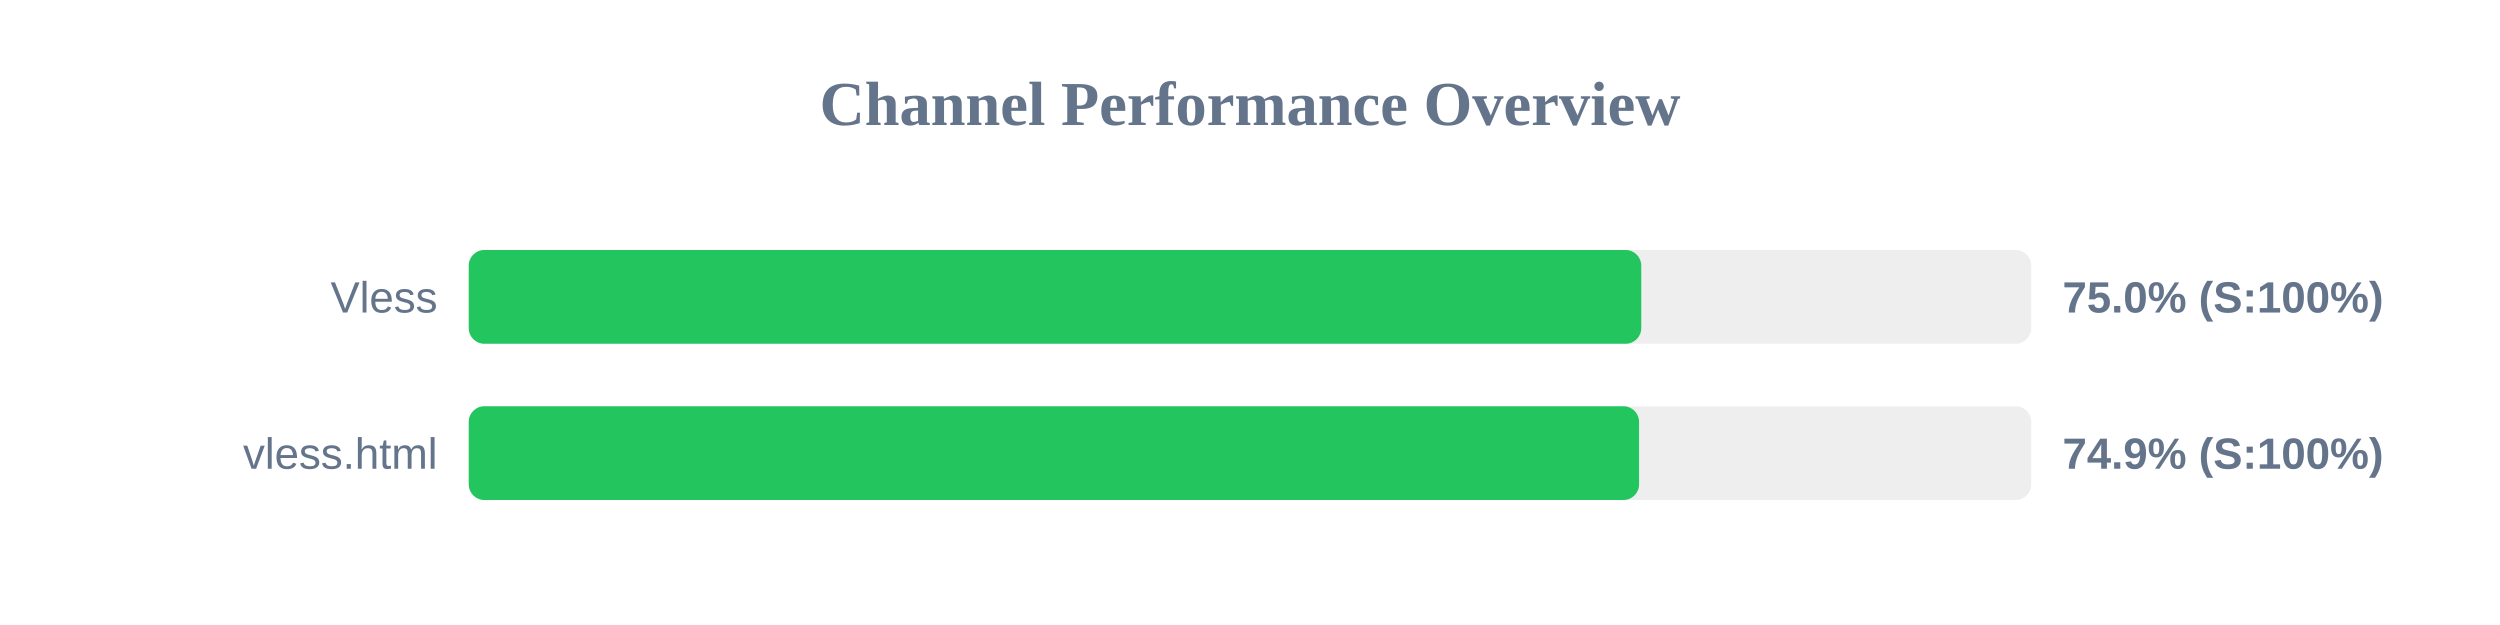
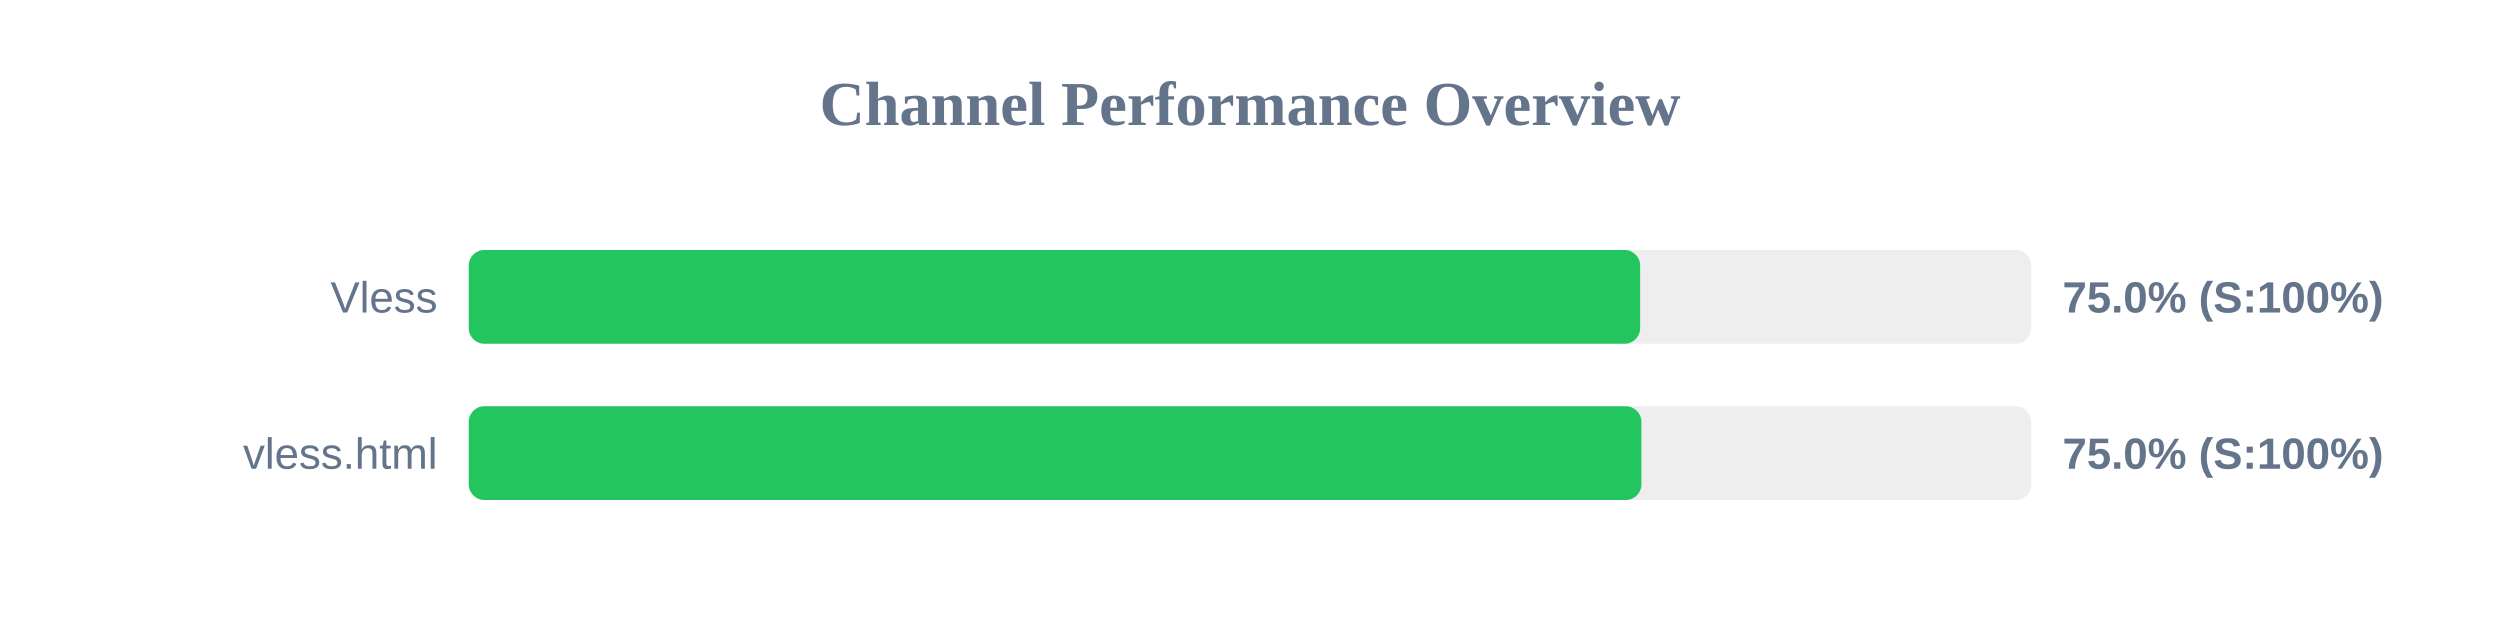
<svg xmlns="http://www.w3.org/2000/svg" width="800" height="200" version="1.1">
  <style>
        .row { font: 14px Arial; fill: #64748b; }
        .score { font: bold 14px Arial; fill: #64748b; }
    </style>
  <text x="400" y="40" text-anchor="middle" font-size="20px" font-weight="bold" fill="#64748b">Channel Performance Overview</text>
  <rect x="150" y="80" width="500" height="30" fill="#eee" rx="5" />
-   <rect x="150" y="80" width="375.2" height="30" fill="#22c55e" rx="5" />
+   <rect x="150" y="80" width="374.85" height="30" fill="#22c55e" rx="5" />
  <text x="140" y="100" text-anchor="end" class="row">Vless</text>
  <text x="660" y="100" text-anchor="start" class="score">75.0% (S:100%)</text>
  <rect x="150" y="130" width="500" height="30" fill="#eee" rx="5" />
-   <rect x="150" y="130" width="374.5" height="30" fill="#22c55e" rx="5" />
+   <rect x="150" y="130" width="375.25" height="30" fill="#22c55e" rx="5" />
  <text x="140" y="150" text-anchor="end" class="row">vless.html</text>
-   <text x="660" y="150" text-anchor="start" class="score">74.9% (S:100%)</text>
+   <text x="660" y="150" text-anchor="start" class="score">75.0% (S:100%)</text>
</svg>
